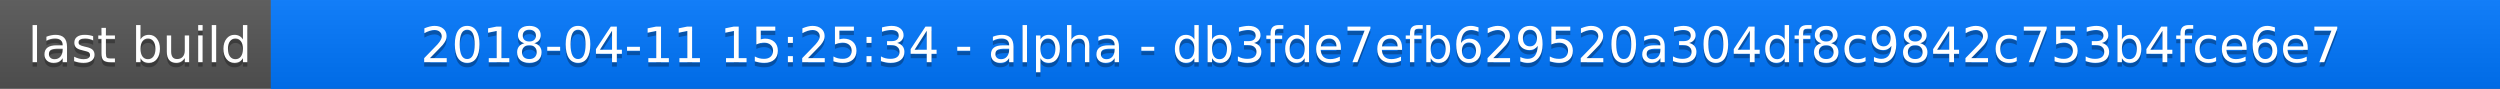
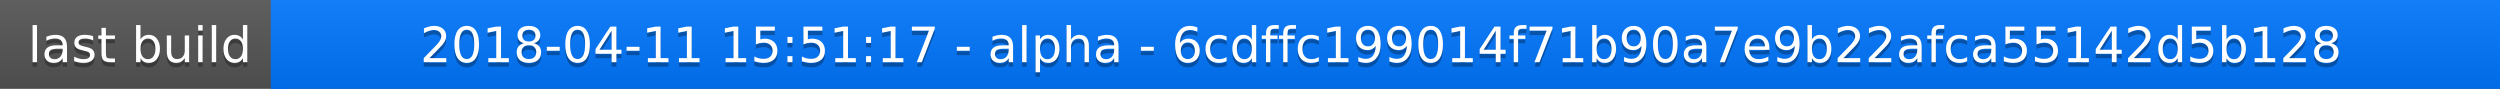
<svg xmlns="http://www.w3.org/2000/svg" width="563" height="20">
  <linearGradient id="a" x2="0" y2="100%">
    <stop offset="0" stop-color="#bbb" stop-opacity=".1" />
    <stop offset="1" stop-opacity=".1" />
  </linearGradient>
  <rect rx="0" width="563" height="20" fill="#555" />
  <rect rx="0" x="61" width="502" height="20" fill="#07f" />
  <path fill="#07f" d="M61 0h4v20h-4z" />
  <rect rx="0" width="563" height="20" fill="url(#a)" />
  <g fill="#fff" text-anchor="middle" font-family="DejaVu Sans,Verdana,Geneva,sans-serif" font-size="11">
    <text x="31.5" y="15" fill="#010101" fill-opacity=".3">last build</text>
    <text x="31.5" y="14">last build</text>
-     <text x="311" y="15" fill="#010101" fill-opacity=".3">2018-04-11 15:25:34 - alpha - db3fde7efb629520a304df8c9842c753b4fce6e7</text>
-     <text x="311" y="14">2018-04-11 15:25:34 - alpha - db3fde7efb629520a304df8c9842c753b4fce6e7</text>
+     <text x="311" y="15" fill="#010101" fill-opacity=".3">2018-04-11 15:51:17 - alpha - 6cdffc199014f71b90a7e9b22afca55142d5b128</text>
+     <text x="311" y="14">2018-04-11 15:51:17 - alpha - 6cdffc199014f71b90a7e9b22afca55142d5b128</text>
  </g>
</svg>
